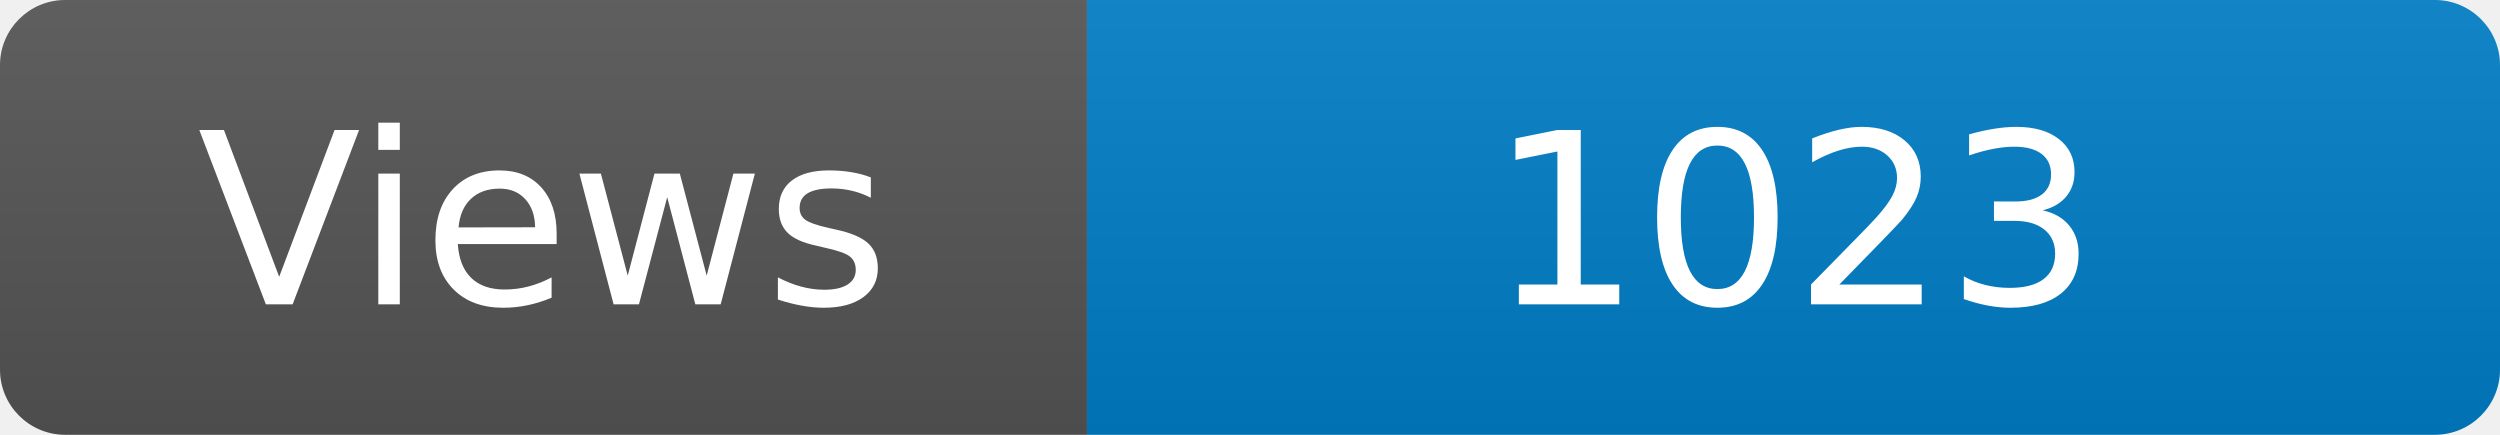
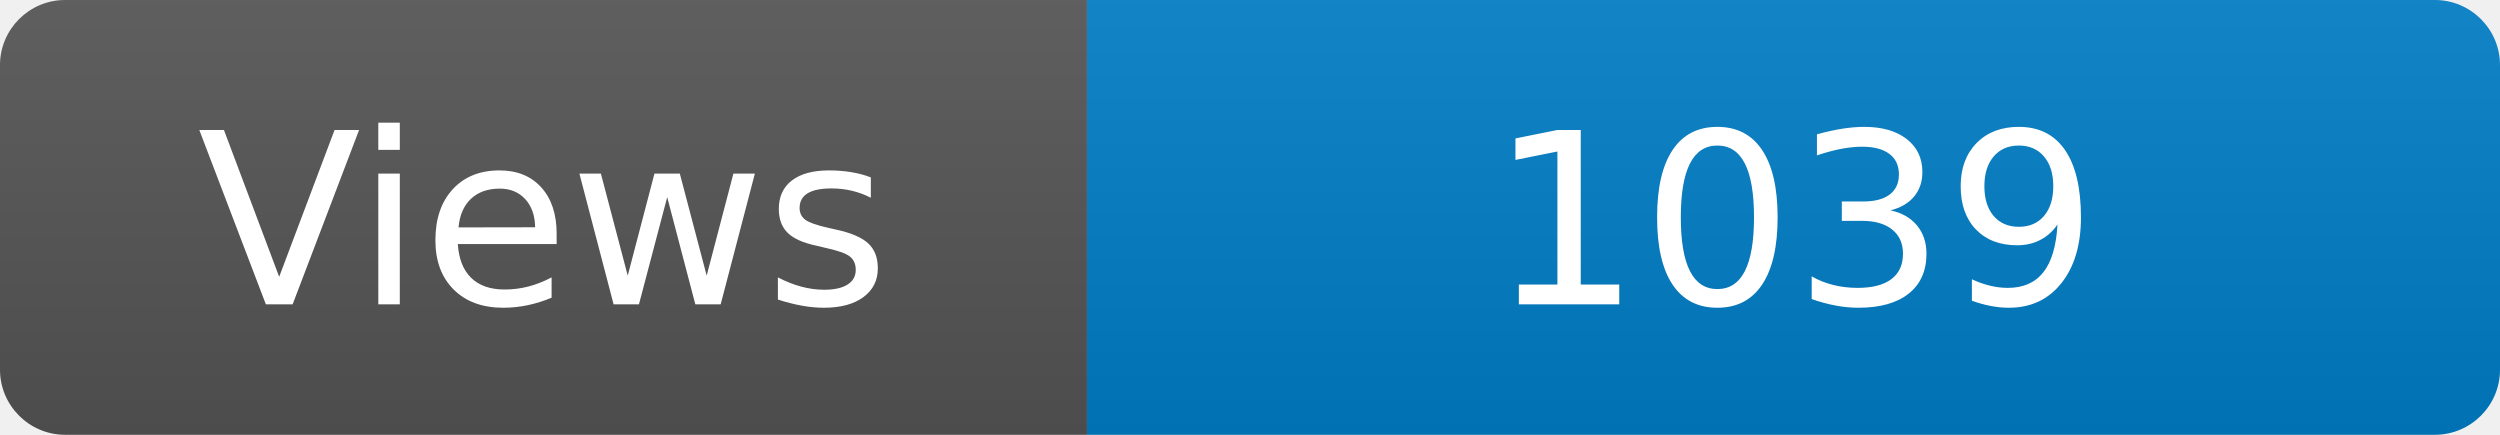
<svg xmlns="http://www.w3.org/2000/svg" width="115" height="20" role="img" aria-label="Maintained?: yes">
  <linearGradient id="s" x2="0" y2="100%">
    <stop offset="0" stop-color="#bbb" stop-opacity=".1" />
    <stop offset="1" stop-opacity=".1" />
  </linearGradient>
  <clipPath id="r">
    <rect width="115" height="20" rx="3" fill="#fff" />
  </clipPath>
  <g clip-path="url(#r)">
    <rect width="50" height="20" fill="#555" />
    <rect x="50" width="160" height="20" fill="#007ec6" />
    <rect width="115" height="20" fill="url(#s)" />
  </g>
  <g fill="#fff" text-anchor="middle" font-family="Verdana,Geneva,DejaVu Sans,sans-serif" font-size="110">
    <text x="250" y="140" transform="scale(.1)" fill="#fff">Views</text>
-     <text x="825" y="140" transform="scale(.1)" fill="#fff">1023</text>
+     <text x="825" y="140" transform="scale(.1)" fill="#fff">1039</text>
  </g>
</svg>
